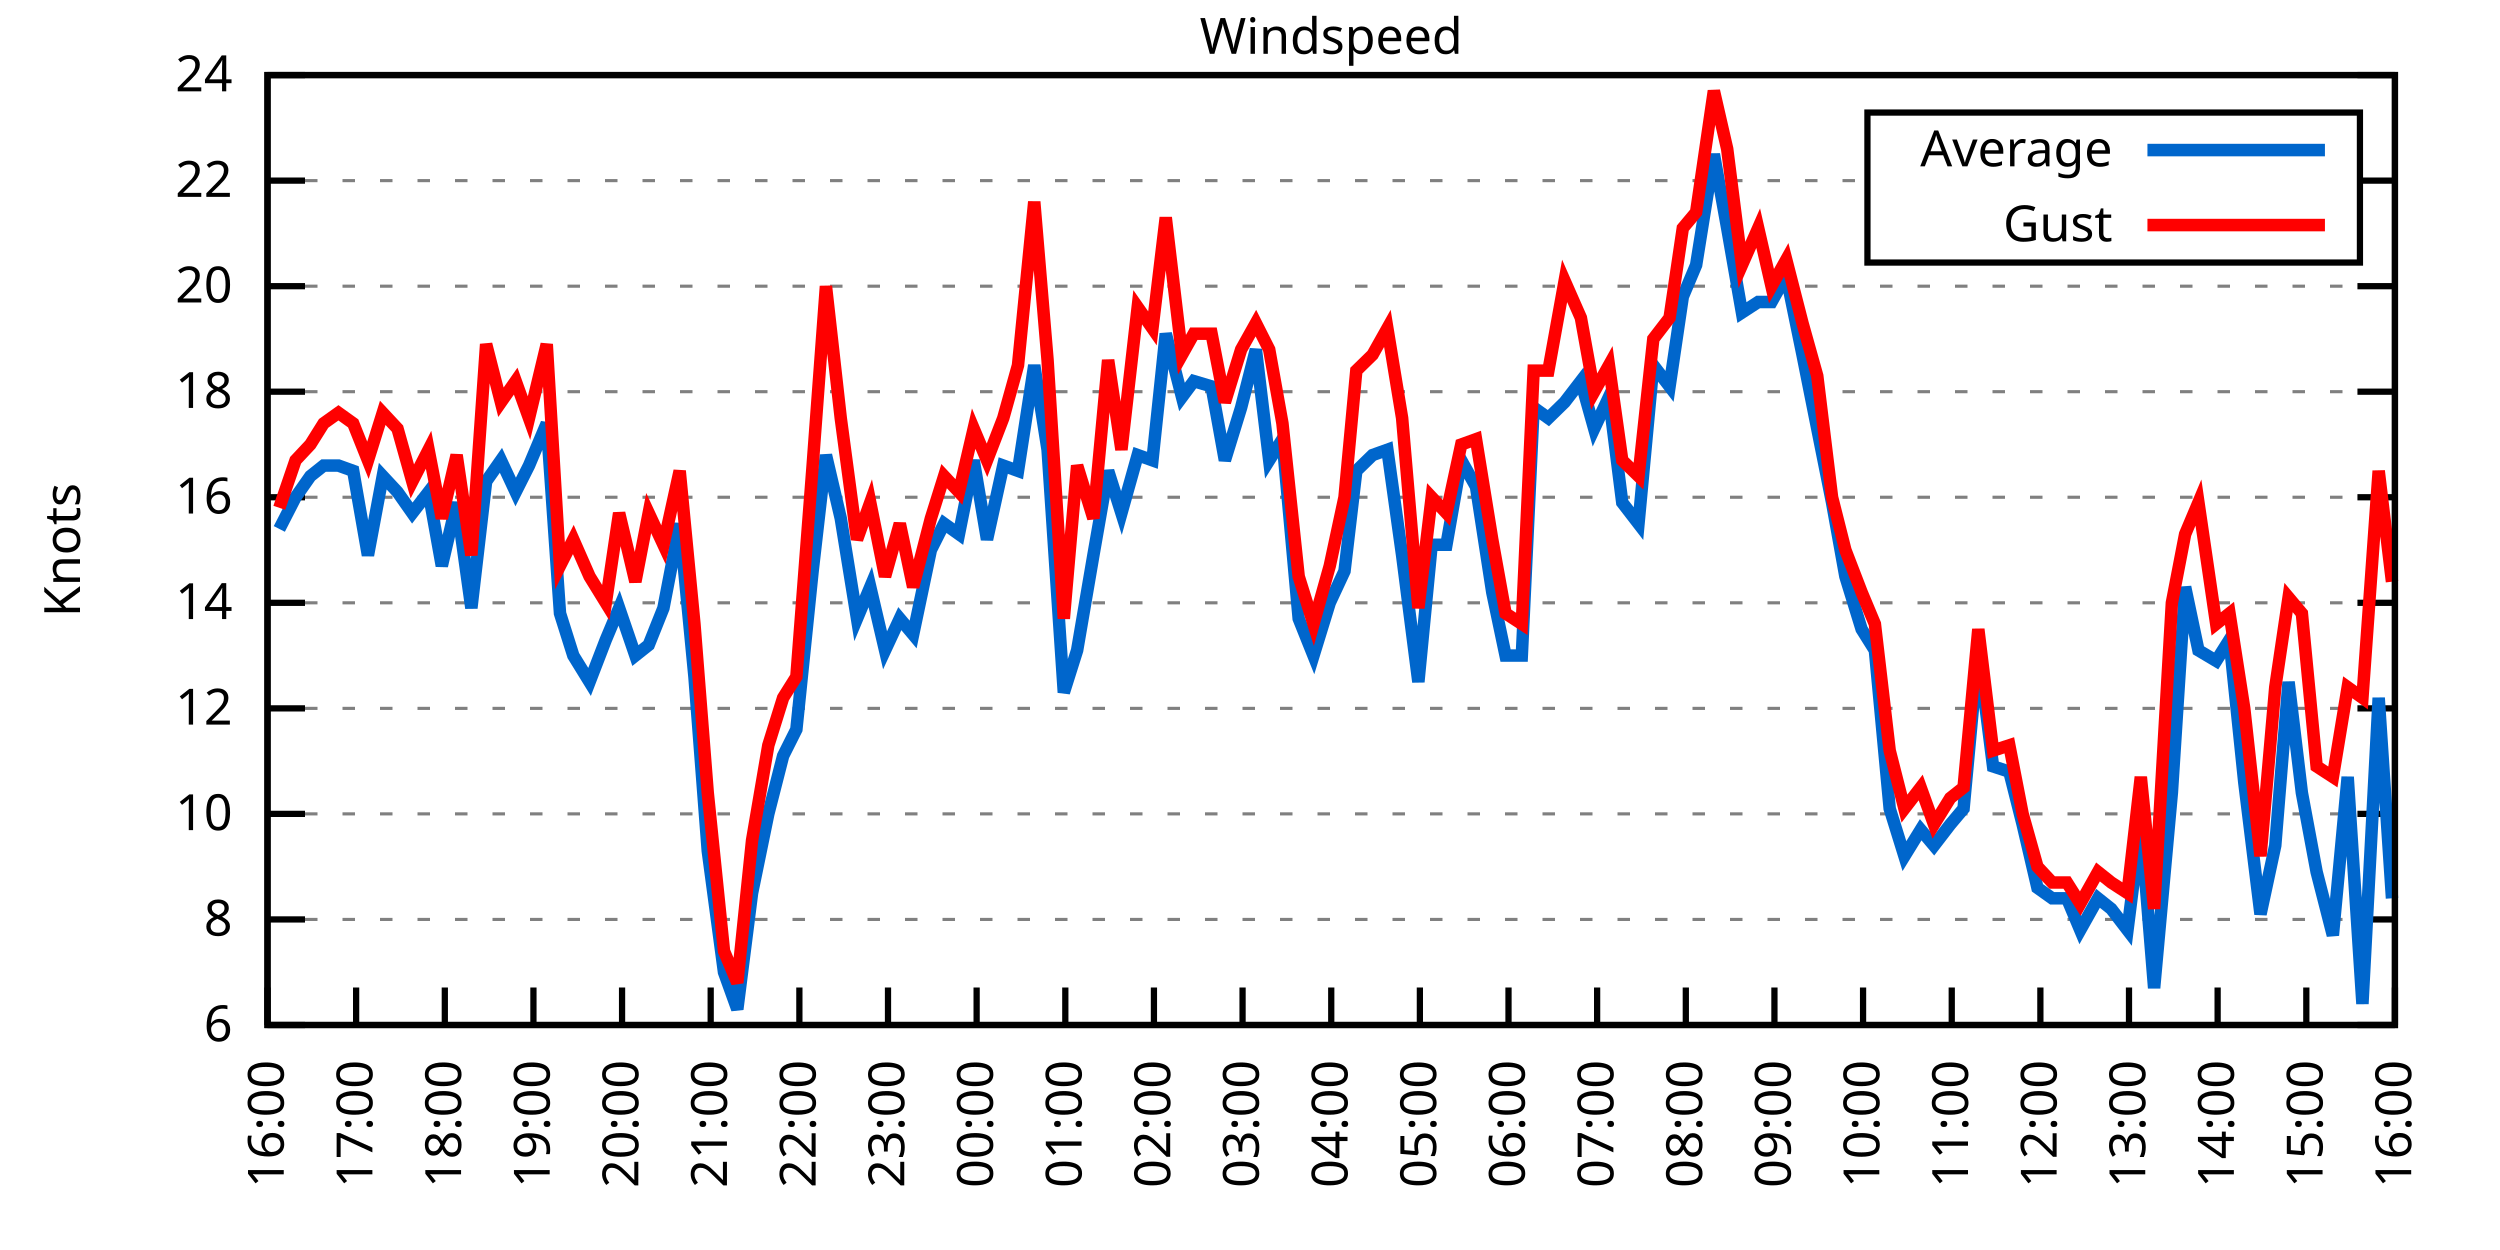
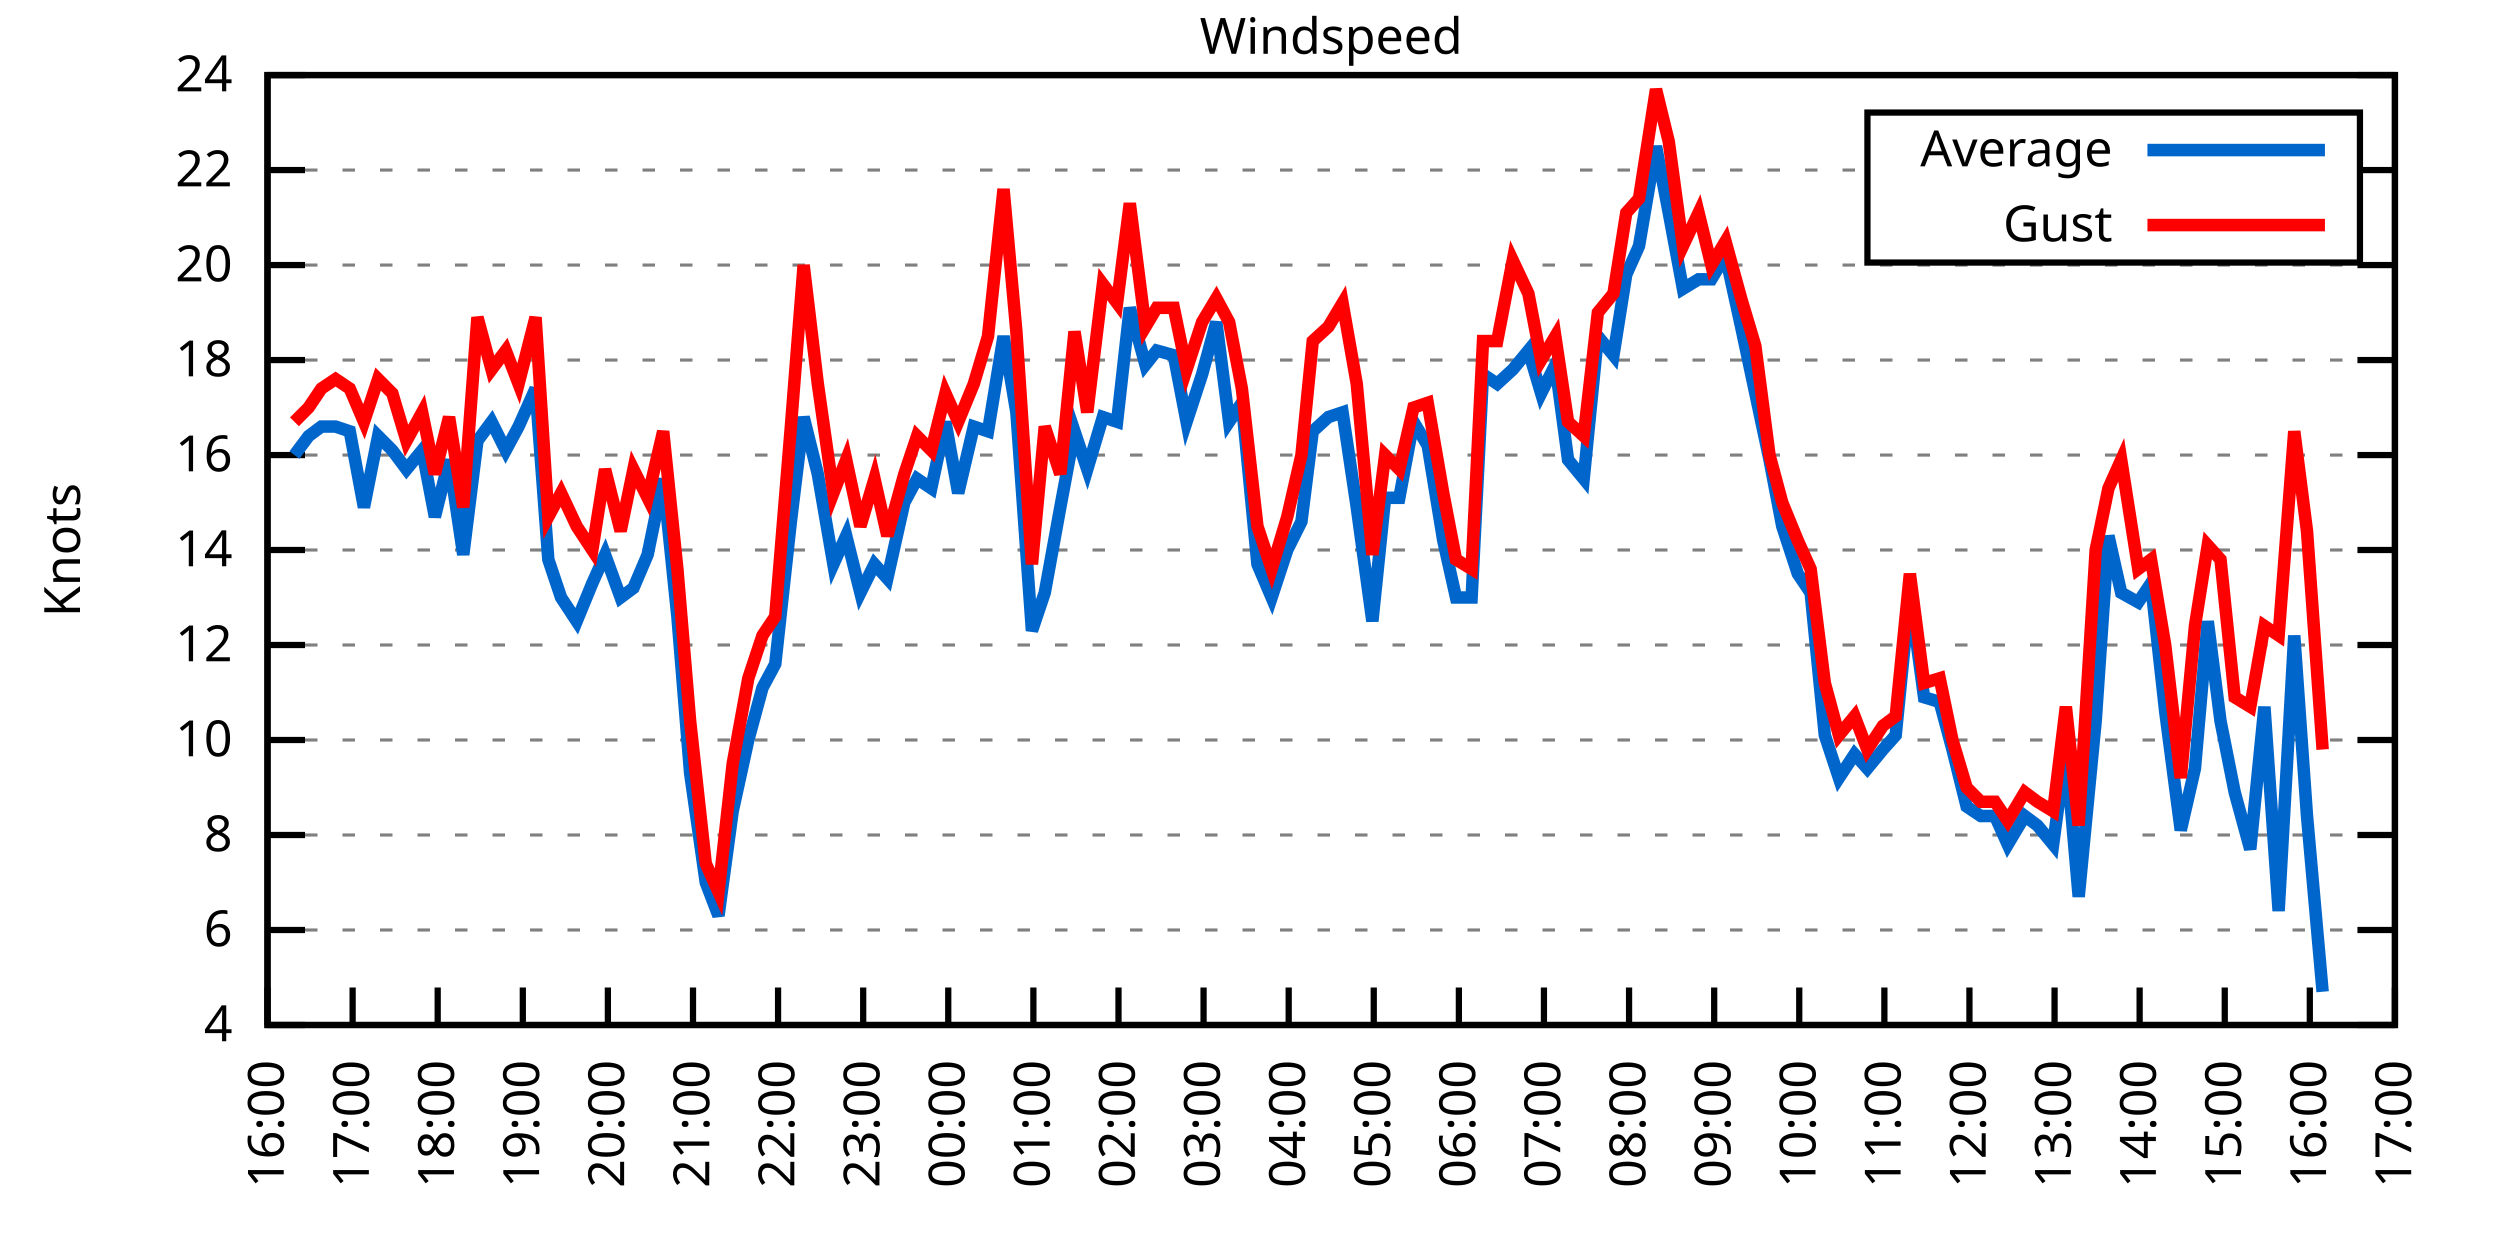
<svg xmlns="http://www.w3.org/2000/svg" xmlns:xlink="http://www.w3.org/1999/xlink" width="400" height="200" viewBox="0 0 400 200">
  <g id="gnuplot_canvas">
    <rect x="0" y="0" width="400" height="200" fill="none" />
    <defs>
      <circle id="gpDot" r="0.5" stroke-width="0.5" stroke="currentColor" />
      <path id="gpPt0" stroke-width="0.333" stroke="currentColor" d="M-1,0 h2 M0,-1 v2" />
      <path id="gpPt1" stroke-width="0.333" stroke="currentColor" d="M-1,-1 L1,1 M1,-1 L-1,1" />
      <path id="gpPt2" stroke-width="0.333" stroke="currentColor" d="M-1,0 L1,0 M0,-1 L0,1 M-1,-1 L1,1 M-1,1 L1,-1" />
      <rect id="gpPt3" stroke-width="0.333" stroke="currentColor" x="-1" y="-1" width="2" height="2" />
      <rect id="gpPt4" stroke-width="0.333" stroke="currentColor" fill="currentColor" x="-1" y="-1" width="2" height="2" />
      <circle id="gpPt5" stroke-width="0.333" stroke="currentColor" cx="0" cy="0" r="1" />
      <use xlink:href="#gpPt5" id="gpPt6" fill="currentColor" stroke="none" />
      <path id="gpPt7" stroke-width="0.333" stroke="currentColor" d="M0,-1.33 L-1.33,0.67 L1.33,0.67 z" />
      <use xlink:href="#gpPt7" id="gpPt8" fill="currentColor" stroke="none" />
      <use xlink:href="#gpPt7" id="gpPt9" stroke="currentColor" transform="rotate(180)" />
      <use xlink:href="#gpPt9" id="gpPt10" fill="currentColor" stroke="none" />
      <use xlink:href="#gpPt3" id="gpPt11" stroke="currentColor" transform="rotate(45)" />
      <use xlink:href="#gpPt11" id="gpPt12" fill="currentColor" stroke="none" />
      <path id="gpPt13" stroke-width="0.333" stroke="currentColor" d="M0,1.330 L1.265,0.411 L0.782,-1.067 L-0.782,-1.076 L-1.265,0.411 z" />
      <use xlink:href="#gpPt13" id="gpPt14" fill="currentColor" stroke="none" />
      <filter id="textbox" filterUnits="objectBoundingBox" x="0" y="0" height="1" width="1">
        <feFlood flood-color="white" flood-opacity="1" result="bgnd" />
        <feComposite in="SourceGraphic" in2="bgnd" operator="atop" />
      </filter>
      <filter id="greybox" filterUnits="objectBoundingBox" x="0" y="0" height="1" width="1">
        <feFlood flood-color="lightgrey" flood-opacity="1" result="grey" />
        <feComposite in="SourceGraphic" in2="grey" operator="atop" />
      </filter>
    </defs>
    <g fill="none" color="white" stroke="currentColor" stroke-width="1.00" stroke-linecap="butt" stroke-linejoin="miter">
</g>
    <g fill="none" color="black" stroke="currentColor" stroke-width="1.00" stroke-linecap="butt" stroke-linejoin="miter">
      <g stroke="none" shape-rendering="crispEdges">
        <polygon fill="rgb(255, 255, 255)" points="42.80,164.00 383.18,164.00 383.18,12.02 42.80,12.02 " />
      </g>
    </g>
    <g fill="none" color="black" stroke="currentColor" stroke-width="1.00" stroke-linecap="butt" stroke-linejoin="miter">
</g>
    <g fill="none" color="black" stroke="black" stroke-width="0.50" stroke-linecap="butt" stroke-linejoin="miter">
</g>
    <g fill="none" color="gray" stroke="currentColor" stroke-width="0.50" stroke-linecap="butt" stroke-linejoin="miter">
      <path stroke="gray" stroke-dasharray="2,4" class="gridline" d="M42.80,164.00 L383.19,164.00  " />
    </g>
    <g fill="none" color="gray" stroke="gray" stroke-width="1.00" stroke-linecap="butt" stroke-linejoin="miter">
</g>
    <g fill="none" color="black" stroke="currentColor" stroke-width="1.00" stroke-linecap="butt" stroke-linejoin="miter">
      <path stroke="black" d="M42.80,164.00 L48.80,164.00 M383.19,164.00 L377.19,164.00  " />
      <g transform="translate(37.20,166.60)" stroke="none" fill="black" font-family="Sans" font-size="8.00" text-anchor="end">
        <text>
+           <tspan font-family="Sans"> 4</tspan>
+         </text>
+       </g>
+     </g>
+     <g fill="none" color="black" stroke="currentColor" stroke-width="1.00" stroke-linecap="butt" stroke-linejoin="miter">
+ </g>
+     <g fill="none" color="black" stroke="black" stroke-width="0.50" stroke-linecap="butt" stroke-linejoin="miter">
+ </g>
+     <g fill="none" color="gray" stroke="currentColor" stroke-width="0.50" stroke-linecap="butt" stroke-linejoin="miter">
+       <path stroke="gray" stroke-dasharray="2,4" class="gridline" d="M42.80,148.80 L383.19,148.80  " />
+     </g>
+     <g fill="none" color="gray" stroke="gray" stroke-width="1.00" stroke-linecap="butt" stroke-linejoin="miter">
+ </g>
+     <g fill="none" color="black" stroke="currentColor" stroke-width="1.00" stroke-linecap="butt" stroke-linejoin="miter">
+       <path stroke="black" d="M42.80,148.80 L48.80,148.80 M383.19,148.80 L377.19,148.80  " />
+       <g transform="translate(37.20,151.40)" stroke="none" fill="black" font-family="Sans" font-size="8.00" text-anchor="end">
+         <text>
          <tspan font-family="Sans"> 6</tspan>
        </text>
      </g>
    </g>
    <g fill="none" color="black" stroke="currentColor" stroke-width="1.00" stroke-linecap="butt" stroke-linejoin="miter">
</g>
    <g fill="none" color="black" stroke="black" stroke-width="0.50" stroke-linecap="butt" stroke-linejoin="miter">
</g>
    <g fill="none" color="gray" stroke="currentColor" stroke-width="0.50" stroke-linecap="butt" stroke-linejoin="miter">
-       <path stroke="gray" stroke-dasharray="2,4" class="gridline" d="M42.80,147.11 L383.19,147.11  " />
-     </g>
-     <g fill="none" color="gray" stroke="gray" stroke-width="1.00" stroke-linecap="butt" stroke-linejoin="miter">
- </g>
-     <g fill="none" color="black" stroke="currentColor" stroke-width="1.00" stroke-linecap="butt" stroke-linejoin="miter">
-       <path stroke="black" d="M42.80,147.11 L48.80,147.11 M383.19,147.11 L377.19,147.11  " />
-       <g transform="translate(37.20,149.71)" stroke="none" fill="black" font-family="Sans" font-size="8.00" text-anchor="end">
+       <path stroke="gray" stroke-dasharray="2,4" class="gridline" d="M42.80,133.60 L383.19,133.60  " />
+     </g>
+     <g fill="none" color="gray" stroke="gray" stroke-width="1.00" stroke-linecap="butt" stroke-linejoin="miter">
+ </g>
+     <g fill="none" color="black" stroke="currentColor" stroke-width="1.00" stroke-linecap="butt" stroke-linejoin="miter">
+       <path stroke="black" d="M42.80,133.60 L48.80,133.60 M383.19,133.60 L377.19,133.60  " />
+       <g transform="translate(37.20,136.20)" stroke="none" fill="black" font-family="Sans" font-size="8.00" text-anchor="end">
        <text>
          <tspan font-family="Sans"> 8</tspan>
        </text>
      </g>
    </g>
    <g fill="none" color="black" stroke="currentColor" stroke-width="1.00" stroke-linecap="butt" stroke-linejoin="miter">
</g>
    <g fill="none" color="black" stroke="black" stroke-width="0.50" stroke-linecap="butt" stroke-linejoin="miter">
</g>
    <g fill="none" color="gray" stroke="currentColor" stroke-width="0.50" stroke-linecap="butt" stroke-linejoin="miter">
-       <path stroke="gray" stroke-dasharray="2,4" class="gridline" d="M42.80,130.22 L383.19,130.22  " />
-     </g>
-     <g fill="none" color="gray" stroke="gray" stroke-width="1.00" stroke-linecap="butt" stroke-linejoin="miter">
- </g>
-     <g fill="none" color="black" stroke="currentColor" stroke-width="1.00" stroke-linecap="butt" stroke-linejoin="miter">
-       <path stroke="black" d="M42.80,130.22 L48.80,130.22 M383.19,130.22 L377.19,130.22  " />
-       <g transform="translate(37.20,132.82)" stroke="none" fill="black" font-family="Sans" font-size="8.00" text-anchor="end">
+       <path stroke="gray" stroke-dasharray="2,4" class="gridline" d="M42.80,118.40 L383.19,118.40  " />
+     </g>
+     <g fill="none" color="gray" stroke="gray" stroke-width="1.00" stroke-linecap="butt" stroke-linejoin="miter">
+ </g>
+     <g fill="none" color="black" stroke="currentColor" stroke-width="1.00" stroke-linecap="butt" stroke-linejoin="miter">
+       <path stroke="black" d="M42.80,118.40 L48.80,118.40 M383.19,118.40 L377.19,118.40  " />
+       <g transform="translate(37.20,121.00)" stroke="none" fill="black" font-family="Sans" font-size="8.00" text-anchor="end">
        <text>
          <tspan font-family="Sans"> 10</tspan>
        </text>
      </g>
    </g>
    <g fill="none" color="black" stroke="currentColor" stroke-width="1.00" stroke-linecap="butt" stroke-linejoin="miter">
</g>
    <g fill="none" color="black" stroke="black" stroke-width="0.50" stroke-linecap="butt" stroke-linejoin="miter">
</g>
    <g fill="none" color="gray" stroke="currentColor" stroke-width="0.50" stroke-linecap="butt" stroke-linejoin="miter">
-       <path stroke="gray" stroke-dasharray="2,4" class="gridline" d="M42.80,113.34 L383.19,113.34  " />
-     </g>
-     <g fill="none" color="gray" stroke="gray" stroke-width="1.00" stroke-linecap="butt" stroke-linejoin="miter">
- </g>
-     <g fill="none" color="black" stroke="currentColor" stroke-width="1.00" stroke-linecap="butt" stroke-linejoin="miter">
-       <path stroke="black" d="M42.80,113.34 L48.80,113.34 M383.19,113.34 L377.19,113.34  " />
-       <g transform="translate(37.20,115.94)" stroke="none" fill="black" font-family="Sans" font-size="8.00" text-anchor="end">
+       <path stroke="gray" stroke-dasharray="2,4" class="gridline" d="M42.80,103.20 L383.19,103.20  " />
+     </g>
+     <g fill="none" color="gray" stroke="gray" stroke-width="1.00" stroke-linecap="butt" stroke-linejoin="miter">
+ </g>
+     <g fill="none" color="black" stroke="currentColor" stroke-width="1.00" stroke-linecap="butt" stroke-linejoin="miter">
+       <path stroke="black" d="M42.80,103.20 L48.80,103.20 M383.19,103.20 L377.19,103.20  " />
+       <g transform="translate(37.20,105.80)" stroke="none" fill="black" font-family="Sans" font-size="8.00" text-anchor="end">
        <text>
          <tspan font-family="Sans"> 12</tspan>
        </text>
      </g>
    </g>
    <g fill="none" color="black" stroke="currentColor" stroke-width="1.00" stroke-linecap="butt" stroke-linejoin="miter">
</g>
    <g fill="none" color="black" stroke="black" stroke-width="0.50" stroke-linecap="butt" stroke-linejoin="miter">
</g>
    <g fill="none" color="gray" stroke="currentColor" stroke-width="0.50" stroke-linecap="butt" stroke-linejoin="miter">
-       <path stroke="gray" stroke-dasharray="2,4" class="gridline" d="M42.80,96.45 L383.19,96.45  " />
-     </g>
-     <g fill="none" color="gray" stroke="gray" stroke-width="1.00" stroke-linecap="butt" stroke-linejoin="miter">
- </g>
-     <g fill="none" color="black" stroke="currentColor" stroke-width="1.00" stroke-linecap="butt" stroke-linejoin="miter">
-       <path stroke="black" d="M42.80,96.45 L48.80,96.45 M383.19,96.45 L377.19,96.45  " />
-       <g transform="translate(37.20,99.05)" stroke="none" fill="black" font-family="Sans" font-size="8.00" text-anchor="end">
+       <path stroke="gray" stroke-dasharray="2,4" class="gridline" d="M42.80,88.00 L383.19,88.00  " />
+     </g>
+     <g fill="none" color="gray" stroke="gray" stroke-width="1.00" stroke-linecap="butt" stroke-linejoin="miter">
+ </g>
+     <g fill="none" color="black" stroke="currentColor" stroke-width="1.00" stroke-linecap="butt" stroke-linejoin="miter">
+       <path stroke="black" d="M42.80,88.00 L48.80,88.00 M383.19,88.00 L377.19,88.00  " />
+       <g transform="translate(37.20,90.60)" stroke="none" fill="black" font-family="Sans" font-size="8.00" text-anchor="end">
        <text>
          <tspan font-family="Sans"> 14</tspan>
        </text>
      </g>
    </g>
    <g fill="none" color="black" stroke="currentColor" stroke-width="1.00" stroke-linecap="butt" stroke-linejoin="miter">
</g>
    <g fill="none" color="black" stroke="black" stroke-width="0.50" stroke-linecap="butt" stroke-linejoin="miter">
</g>
    <g fill="none" color="gray" stroke="currentColor" stroke-width="0.50" stroke-linecap="butt" stroke-linejoin="miter">
-       <path stroke="gray" stroke-dasharray="2,4" class="gridline" d="M42.80,79.56 L383.19,79.56  " />
-     </g>
-     <g fill="none" color="gray" stroke="gray" stroke-width="1.00" stroke-linecap="butt" stroke-linejoin="miter">
- </g>
-     <g fill="none" color="black" stroke="currentColor" stroke-width="1.00" stroke-linecap="butt" stroke-linejoin="miter">
-       <path stroke="black" d="M42.80,79.56 L48.80,79.56 M383.19,79.56 L377.19,79.56  " />
-       <g transform="translate(37.20,82.16)" stroke="none" fill="black" font-family="Sans" font-size="8.00" text-anchor="end">
+       <path stroke="gray" stroke-dasharray="2,4" class="gridline" d="M42.80,72.81 L383.19,72.81  " />
+     </g>
+     <g fill="none" color="gray" stroke="gray" stroke-width="1.00" stroke-linecap="butt" stroke-linejoin="miter">
+ </g>
+     <g fill="none" color="black" stroke="currentColor" stroke-width="1.00" stroke-linecap="butt" stroke-linejoin="miter">
+       <path stroke="black" d="M42.80,72.81 L48.80,72.81 M383.19,72.81 L377.19,72.81  " />
+       <g transform="translate(37.20,75.41)" stroke="none" fill="black" font-family="Sans" font-size="8.00" text-anchor="end">
        <text>
          <tspan font-family="Sans"> 16</tspan>
        </text>
      </g>
    </g>
    <g fill="none" color="black" stroke="currentColor" stroke-width="1.00" stroke-linecap="butt" stroke-linejoin="miter">
</g>
    <g fill="none" color="black" stroke="black" stroke-width="0.50" stroke-linecap="butt" stroke-linejoin="miter">
</g>
    <g fill="none" color="gray" stroke="currentColor" stroke-width="0.50" stroke-linecap="butt" stroke-linejoin="miter">
-       <path stroke="gray" stroke-dasharray="2,4" class="gridline" d="M42.80,62.67 L383.19,62.67  " />
-     </g>
-     <g fill="none" color="gray" stroke="gray" stroke-width="1.00" stroke-linecap="butt" stroke-linejoin="miter">
- </g>
-     <g fill="none" color="black" stroke="currentColor" stroke-width="1.00" stroke-linecap="butt" stroke-linejoin="miter">
-       <path stroke="black" d="M42.80,62.67 L48.80,62.67 M383.19,62.67 L377.19,62.67  " />
-       <g transform="translate(37.20,65.27)" stroke="none" fill="black" font-family="Sans" font-size="8.00" text-anchor="end">
+       <path stroke="gray" stroke-dasharray="2,4" class="gridline" d="M42.80,57.61 L383.19,57.61  " />
+     </g>
+     <g fill="none" color="gray" stroke="gray" stroke-width="1.00" stroke-linecap="butt" stroke-linejoin="miter">
+ </g>
+     <g fill="none" color="black" stroke="currentColor" stroke-width="1.00" stroke-linecap="butt" stroke-linejoin="miter">
+       <path stroke="black" d="M42.80,57.61 L48.80,57.61 M383.19,57.61 L377.19,57.61  " />
+       <g transform="translate(37.20,60.21)" stroke="none" fill="black" font-family="Sans" font-size="8.00" text-anchor="end">
        <text>
          <tspan font-family="Sans"> 18</tspan>
        </text>
      </g>
    </g>
    <g fill="none" color="black" stroke="currentColor" stroke-width="1.00" stroke-linecap="butt" stroke-linejoin="miter">
</g>
    <g fill="none" color="black" stroke="black" stroke-width="0.50" stroke-linecap="butt" stroke-linejoin="miter">
</g>
    <g fill="none" color="gray" stroke="currentColor" stroke-width="0.50" stroke-linecap="butt" stroke-linejoin="miter">
-       <path stroke="gray" stroke-dasharray="2,4" class="gridline" d="M42.80,45.79 L383.19,45.79  " />
-     </g>
-     <g fill="none" color="gray" stroke="gray" stroke-width="1.00" stroke-linecap="butt" stroke-linejoin="miter">
- </g>
-     <g fill="none" color="black" stroke="currentColor" stroke-width="1.00" stroke-linecap="butt" stroke-linejoin="miter">
-       <path stroke="black" d="M42.80,45.79 L48.80,45.79 M383.19,45.79 L377.19,45.79  " />
-       <g transform="translate(37.20,48.39)" stroke="none" fill="black" font-family="Sans" font-size="8.00" text-anchor="end">
+       <path stroke="gray" stroke-dasharray="2,4" class="gridline" d="M42.80,42.41 L383.19,42.41  " />
+     </g>
+     <g fill="none" color="gray" stroke="gray" stroke-width="1.00" stroke-linecap="butt" stroke-linejoin="miter">
+ </g>
+     <g fill="none" color="black" stroke="currentColor" stroke-width="1.00" stroke-linecap="butt" stroke-linejoin="miter">
+       <path stroke="black" d="M42.80,42.41 L48.80,42.41 M383.19,42.41 L377.19,42.41  " />
+       <g transform="translate(37.20,45.01)" stroke="none" fill="black" font-family="Sans" font-size="8.00" text-anchor="end">
        <text>
          <tspan font-family="Sans"> 20</tspan>
        </text>
      </g>
    </g>
    <g fill="none" color="black" stroke="currentColor" stroke-width="1.00" stroke-linecap="butt" stroke-linejoin="miter">
</g>
    <g fill="none" color="black" stroke="black" stroke-width="0.50" stroke-linecap="butt" stroke-linejoin="miter">
</g>
    <g fill="none" color="gray" stroke="currentColor" stroke-width="0.50" stroke-linecap="butt" stroke-linejoin="miter">
-       <path stroke="gray" stroke-dasharray="2,4" class="gridline" d="M42.80,28.90 L298.79,28.90 M377.59,28.90 L383.19,28.90  " />
-     </g>
-     <g fill="none" color="gray" stroke="gray" stroke-width="1.00" stroke-linecap="butt" stroke-linejoin="miter">
- </g>
-     <g fill="none" color="black" stroke="currentColor" stroke-width="1.00" stroke-linecap="butt" stroke-linejoin="miter">
-       <path stroke="black" d="M42.80,28.90 L48.80,28.90 M383.19,28.90 L377.19,28.90  " />
-       <g transform="translate(37.20,31.50)" stroke="none" fill="black" font-family="Sans" font-size="8.00" text-anchor="end">
+       <path stroke="gray" stroke-dasharray="2,4" class="gridline" d="M42.80,27.21 L298.79,27.21 M377.59,27.21 L383.19,27.21  " />
+     </g>
+     <g fill="none" color="gray" stroke="gray" stroke-width="1.00" stroke-linecap="butt" stroke-linejoin="miter">
+ </g>
+     <g fill="none" color="black" stroke="currentColor" stroke-width="1.00" stroke-linecap="butt" stroke-linejoin="miter">
+       <path stroke="black" d="M42.80,27.21 L48.80,27.21 M383.19,27.21 L377.19,27.21  " />
+       <g transform="translate(37.20,29.81)" stroke="none" fill="black" font-family="Sans" font-size="8.00" text-anchor="end">
        <text>
          <tspan font-family="Sans"> 22</tspan>
        </text>
      </g>
    </g>
    <g fill="none" color="black" stroke="currentColor" stroke-width="1.00" stroke-linecap="butt" stroke-linejoin="miter">
</g>
    <g fill="none" color="black" stroke="black" stroke-width="0.50" stroke-linecap="butt" stroke-linejoin="miter">
</g>
    <g fill="none" color="gray" stroke="currentColor" stroke-width="0.50" stroke-linecap="butt" stroke-linejoin="miter">
      <path stroke="gray" stroke-dasharray="2,4" class="gridline" d="M42.80,12.01 L383.19,12.01  " />
    </g>
    <g fill="none" color="gray" stroke="gray" stroke-width="1.00" stroke-linecap="butt" stroke-linejoin="miter">
</g>
    <g fill="none" color="black" stroke="currentColor" stroke-width="1.00" stroke-linecap="butt" stroke-linejoin="miter">
      <path stroke="black" d="M42.80,12.01 L48.80,12.01 M383.19,12.01 L377.19,12.01  " />
      <g transform="translate(37.20,14.61)" stroke="none" fill="black" font-family="Sans" font-size="8.00" text-anchor="end">
        <text>
          <tspan font-family="Sans"> 24</tspan>
        </text>
      </g>
    </g>
    <g fill="none" color="black" stroke="currentColor" stroke-width="1.00" stroke-linecap="butt" stroke-linejoin="miter">
      <path stroke="black" d="M42.80,164.00 L42.80,158.00  " />
      <g transform="translate(45.40,169.60) rotate(270.00)" stroke="none" fill="black" font-family="Sans" font-size="8.00" text-anchor="end">
        <text>
          <tspan font-family="Sans">16:00</tspan>
        </text>
      </g>
    </g>
    <g fill="none" color="black" stroke="currentColor" stroke-width="1.00" stroke-linecap="butt" stroke-linejoin="miter">
-       <path stroke="black" d="M56.98,164.00 L56.98,158.00  " />
-       <g transform="translate(59.58,169.60) rotate(270.00)" stroke="none" fill="black" font-family="Sans" font-size="8.00" text-anchor="end">
+       <path stroke="black" d="M56.42,164.00 L56.42,158.00  " />
+       <g transform="translate(59.02,169.60) rotate(270.00)" stroke="none" fill="black" font-family="Sans" font-size="8.00" text-anchor="end">
        <text>
          <tspan font-family="Sans">17:00</tspan>
        </text>
      </g>
    </g>
    <g fill="none" color="black" stroke="currentColor" stroke-width="1.00" stroke-linecap="butt" stroke-linejoin="miter">
-       <path stroke="black" d="M71.17,164.00 L71.17,158.00  " />
-       <g transform="translate(73.77,169.60) rotate(270.00)" stroke="none" fill="black" font-family="Sans" font-size="8.00" text-anchor="end">
+       <path stroke="black" d="M70.03,164.00 L70.03,158.00  " />
+       <g transform="translate(72.63,169.60) rotate(270.00)" stroke="none" fill="black" font-family="Sans" font-size="8.00" text-anchor="end">
        <text>
          <tspan font-family="Sans">18:00</tspan>
        </text>
      </g>
    </g>
    <g fill="none" color="black" stroke="currentColor" stroke-width="1.00" stroke-linecap="butt" stroke-linejoin="miter">
-       <path stroke="black" d="M85.35,164.00 L85.35,158.00  " />
-       <g transform="translate(87.95,169.60) rotate(270.00)" stroke="none" fill="black" font-family="Sans" font-size="8.00" text-anchor="end">
+       <path stroke="black" d="M83.65,164.00 L83.65,158.00  " />
+       <g transform="translate(86.25,169.60) rotate(270.00)" stroke="none" fill="black" font-family="Sans" font-size="8.00" text-anchor="end">
        <text>
          <tspan font-family="Sans">19:00</tspan>
        </text>
      </g>
    </g>
    <g fill="none" color="black" stroke="currentColor" stroke-width="1.00" stroke-linecap="butt" stroke-linejoin="miter">
-       <path stroke="black" d="M99.53,164.00 L99.53,158.00  " />
-       <g transform="translate(102.13,169.60) rotate(270.00)" stroke="none" fill="black" font-family="Sans" font-size="8.00" text-anchor="end">
+       <path stroke="black" d="M97.26,164.00 L97.26,158.00  " />
+       <g transform="translate(99.86,169.60) rotate(270.00)" stroke="none" fill="black" font-family="Sans" font-size="8.00" text-anchor="end">
        <text>
          <tspan font-family="Sans">20:00</tspan>
        </text>
      </g>
    </g>
    <g fill="none" color="black" stroke="currentColor" stroke-width="1.00" stroke-linecap="butt" stroke-linejoin="miter">
-       <path stroke="black" d="M113.71,164.00 L113.71,158.00  " />
-       <g transform="translate(116.31,169.60) rotate(270.00)" stroke="none" fill="black" font-family="Sans" font-size="8.00" text-anchor="end">
+       <path stroke="black" d="M110.88,164.00 L110.88,158.00  " />
+       <g transform="translate(113.48,169.60) rotate(270.00)" stroke="none" fill="black" font-family="Sans" font-size="8.00" text-anchor="end">
        <text>
          <tspan font-family="Sans">21:00</tspan>
        </text>
      </g>
    </g>
    <g fill="none" color="black" stroke="currentColor" stroke-width="1.00" stroke-linecap="butt" stroke-linejoin="miter">
-       <path stroke="black" d="M127.90,164.00 L127.90,158.00  " />
-       <g transform="translate(130.50,169.60) rotate(270.00)" stroke="none" fill="black" font-family="Sans" font-size="8.00" text-anchor="end">
+       <path stroke="black" d="M124.49,164.00 L124.49,158.00  " />
+       <g transform="translate(127.09,169.60) rotate(270.00)" stroke="none" fill="black" font-family="Sans" font-size="8.00" text-anchor="end">
        <text>
          <tspan font-family="Sans">22:00</tspan>
        </text>
      </g>
    </g>
    <g fill="none" color="black" stroke="currentColor" stroke-width="1.00" stroke-linecap="butt" stroke-linejoin="miter">
-       <path stroke="black" d="M142.08,164.00 L142.08,158.00  " />
-       <g transform="translate(144.68,169.60) rotate(270.00)" stroke="none" fill="black" font-family="Sans" font-size="8.00" text-anchor="end">
+       <path stroke="black" d="M138.11,164.00 L138.11,158.00  " />
+       <g transform="translate(140.71,169.60) rotate(270.00)" stroke="none" fill="black" font-family="Sans" font-size="8.00" text-anchor="end">
        <text>
          <tspan font-family="Sans">23:00</tspan>
        </text>
      </g>
    </g>
    <g fill="none" color="black" stroke="currentColor" stroke-width="1.00" stroke-linecap="butt" stroke-linejoin="miter">
-       <path stroke="black" d="M156.26,164.00 L156.26,158.00  " />
-       <g transform="translate(158.86,169.60) rotate(270.00)" stroke="none" fill="black" font-family="Sans" font-size="8.00" text-anchor="end">
+       <path stroke="black" d="M151.72,164.00 L151.72,158.00  " />
+       <g transform="translate(154.32,169.60) rotate(270.00)" stroke="none" fill="black" font-family="Sans" font-size="8.00" text-anchor="end">
        <text>
          <tspan font-family="Sans">00:00</tspan>
        </text>
      </g>
    </g>
    <g fill="none" color="black" stroke="currentColor" stroke-width="1.00" stroke-linecap="butt" stroke-linejoin="miter">
-       <path stroke="black" d="M170.45,164.00 L170.45,158.00  " />
-       <g transform="translate(173.05,169.60) rotate(270.00)" stroke="none" fill="black" font-family="Sans" font-size="8.00" text-anchor="end">
+       <path stroke="black" d="M165.34,164.00 L165.34,158.00  " />
+       <g transform="translate(167.94,169.60) rotate(270.00)" stroke="none" fill="black" font-family="Sans" font-size="8.00" text-anchor="end">
        <text>
          <tspan font-family="Sans">01:00</tspan>
        </text>
      </g>
    </g>
    <g fill="none" color="black" stroke="currentColor" stroke-width="1.00" stroke-linecap="butt" stroke-linejoin="miter">
-       <path stroke="black" d="M184.63,164.00 L184.63,158.00  " />
-       <g transform="translate(187.23,169.60) rotate(270.00)" stroke="none" fill="black" font-family="Sans" font-size="8.00" text-anchor="end">
+       <path stroke="black" d="M178.96,164.00 L178.96,158.00  " />
+       <g transform="translate(181.56,169.60) rotate(270.00)" stroke="none" fill="black" font-family="Sans" font-size="8.00" text-anchor="end">
        <text>
          <tspan font-family="Sans">02:00</tspan>
        </text>
      </g>
    </g>
    <g fill="none" color="black" stroke="currentColor" stroke-width="1.00" stroke-linecap="butt" stroke-linejoin="miter">
-       <path stroke="black" d="M198.81,164.00 L198.81,158.00  " />
-       <g transform="translate(201.41,169.60) rotate(270.00)" stroke="none" fill="black" font-family="Sans" font-size="8.00" text-anchor="end">
+       <path stroke="black" d="M192.57,164.00 L192.57,158.00  " />
+       <g transform="translate(195.17,169.60) rotate(270.00)" stroke="none" fill="black" font-family="Sans" font-size="8.00" text-anchor="end">
        <text>
          <tspan font-family="Sans">03:00</tspan>
        </text>
      </g>
    </g>
    <g fill="none" color="black" stroke="currentColor" stroke-width="1.00" stroke-linecap="butt" stroke-linejoin="miter">
-       <path stroke="black" d="M213.00,164.00 L213.00,158.00  " />
-       <g transform="translate(215.60,169.60) rotate(270.00)" stroke="none" fill="black" font-family="Sans" font-size="8.00" text-anchor="end">
+       <path stroke="black" d="M206.19,164.00 L206.19,158.00  " />
+       <g transform="translate(208.79,169.60) rotate(270.00)" stroke="none" fill="black" font-family="Sans" font-size="8.00" text-anchor="end">
        <text>
          <tspan font-family="Sans">04:00</tspan>
        </text>
      </g>
    </g>
    <g fill="none" color="black" stroke="currentColor" stroke-width="1.00" stroke-linecap="butt" stroke-linejoin="miter">
-       <path stroke="black" d="M227.18,164.00 L227.18,158.00  " />
-       <g transform="translate(229.78,169.60) rotate(270.00)" stroke="none" fill="black" font-family="Sans" font-size="8.00" text-anchor="end">
+       <path stroke="black" d="M219.80,164.00 L219.80,158.00  " />
+       <g transform="translate(222.40,169.60) rotate(270.00)" stroke="none" fill="black" font-family="Sans" font-size="8.00" text-anchor="end">
        <text>
          <tspan font-family="Sans">05:00</tspan>
        </text>
      </g>
    </g>
    <g fill="none" color="black" stroke="currentColor" stroke-width="1.00" stroke-linecap="butt" stroke-linejoin="miter">
-       <path stroke="black" d="M241.36,164.00 L241.36,158.00  " />
-       <g transform="translate(243.96,169.60) rotate(270.00)" stroke="none" fill="black" font-family="Sans" font-size="8.00" text-anchor="end">
+       <path stroke="black" d="M233.42,164.00 L233.42,158.00  " />
+       <g transform="translate(236.02,169.60) rotate(270.00)" stroke="none" fill="black" font-family="Sans" font-size="8.00" text-anchor="end">
        <text>
          <tspan font-family="Sans">06:00</tspan>
        </text>
      </g>
    </g>
    <g fill="none" color="black" stroke="currentColor" stroke-width="1.00" stroke-linecap="butt" stroke-linejoin="miter">
-       <path stroke="black" d="M255.54,164.00 L255.54,158.00  " />
-       <g transform="translate(258.14,169.60) rotate(270.00)" stroke="none" fill="black" font-family="Sans" font-size="8.00" text-anchor="end">
+       <path stroke="black" d="M247.03,164.00 L247.03,158.00  " />
+       <g transform="translate(249.63,169.60) rotate(270.00)" stroke="none" fill="black" font-family="Sans" font-size="8.00" text-anchor="end">
        <text>
          <tspan font-family="Sans">07:00</tspan>
        </text>
      </g>
    </g>
    <g fill="none" color="black" stroke="currentColor" stroke-width="1.00" stroke-linecap="butt" stroke-linejoin="miter">
-       <path stroke="black" d="M269.73,164.00 L269.73,158.00  " />
-       <g transform="translate(272.33,169.60) rotate(270.00)" stroke="none" fill="black" font-family="Sans" font-size="8.00" text-anchor="end">
+       <path stroke="black" d="M260.65,164.00 L260.65,158.00  " />
+       <g transform="translate(263.25,169.60) rotate(270.00)" stroke="none" fill="black" font-family="Sans" font-size="8.00" text-anchor="end">
        <text>
          <tspan font-family="Sans">08:00</tspan>
        </text>
      </g>
    </g>
    <g fill="none" color="black" stroke="currentColor" stroke-width="1.00" stroke-linecap="butt" stroke-linejoin="miter">
-       <path stroke="black" d="M283.91,164.00 L283.91,158.00  " />
-       <g transform="translate(286.51,169.60) rotate(270.00)" stroke="none" fill="black" font-family="Sans" font-size="8.00" text-anchor="end">
+       <path stroke="black" d="M274.27,164.00 L274.27,158.00  " />
+       <g transform="translate(276.87,169.60) rotate(270.00)" stroke="none" fill="black" font-family="Sans" font-size="8.00" text-anchor="end">
        <text>
          <tspan font-family="Sans">09:00</tspan>
        </text>
      </g>
    </g>
    <g fill="none" color="black" stroke="currentColor" stroke-width="1.00" stroke-linecap="butt" stroke-linejoin="miter">
-       <path stroke="black" d="M298.09,164.00 L298.09,158.00  " />
-       <g transform="translate(300.69,169.60) rotate(270.00)" stroke="none" fill="black" font-family="Sans" font-size="8.00" text-anchor="end">
+       <path stroke="black" d="M287.88,164.00 L287.88,158.00  " />
+       <g transform="translate(290.48,169.60) rotate(270.00)" stroke="none" fill="black" font-family="Sans" font-size="8.00" text-anchor="end">
        <text>
          <tspan font-family="Sans">10:00</tspan>
        </text>
      </g>
    </g>
    <g fill="none" color="black" stroke="currentColor" stroke-width="1.00" stroke-linecap="butt" stroke-linejoin="miter">
-       <path stroke="black" d="M312.28,164.00 L312.28,158.00  " />
-       <g transform="translate(314.88,169.60) rotate(270.00)" stroke="none" fill="black" font-family="Sans" font-size="8.00" text-anchor="end">
+       <path stroke="black" d="M301.50,164.00 L301.50,158.00  " />
+       <g transform="translate(304.10,169.60) rotate(270.00)" stroke="none" fill="black" font-family="Sans" font-size="8.00" text-anchor="end">
        <text>
          <tspan font-family="Sans">11:00</tspan>
        </text>
      </g>
    </g>
    <g fill="none" color="black" stroke="currentColor" stroke-width="1.00" stroke-linecap="butt" stroke-linejoin="miter">
-       <path stroke="black" d="M326.46,164.00 L326.46,158.00  " />
-       <g transform="translate(329.06,169.60) rotate(270.00)" stroke="none" fill="black" font-family="Sans" font-size="8.00" text-anchor="end">
+       <path stroke="black" d="M315.11,164.00 L315.11,158.00  " />
+       <g transform="translate(317.71,169.60) rotate(270.00)" stroke="none" fill="black" font-family="Sans" font-size="8.00" text-anchor="end">
        <text>
          <tspan font-family="Sans">12:00</tspan>
        </text>
      </g>
    </g>
    <g fill="none" color="black" stroke="currentColor" stroke-width="1.00" stroke-linecap="butt" stroke-linejoin="miter">
-       <path stroke="black" d="M340.64,164.00 L340.64,158.00  " />
-       <g transform="translate(343.24,169.60) rotate(270.00)" stroke="none" fill="black" font-family="Sans" font-size="8.00" text-anchor="end">
+       <path stroke="black" d="M328.73,164.00 L328.73,158.00  " />
+       <g transform="translate(331.33,169.60) rotate(270.00)" stroke="none" fill="black" font-family="Sans" font-size="8.00" text-anchor="end">
        <text>
          <tspan font-family="Sans">13:00</tspan>
        </text>
      </g>
    </g>
    <g fill="none" color="black" stroke="currentColor" stroke-width="1.00" stroke-linecap="butt" stroke-linejoin="miter">
-       <path stroke="black" d="M354.82,164.00 L354.82,158.00  " />
-       <g transform="translate(357.42,169.60) rotate(270.00)" stroke="none" fill="black" font-family="Sans" font-size="8.00" text-anchor="end">
+       <path stroke="black" d="M342.34,164.00 L342.34,158.00  " />
+       <g transform="translate(344.94,169.60) rotate(270.00)" stroke="none" fill="black" font-family="Sans" font-size="8.00" text-anchor="end">
        <text>
          <tspan font-family="Sans">14:00</tspan>
        </text>
      </g>
    </g>
    <g fill="none" color="black" stroke="currentColor" stroke-width="1.00" stroke-linecap="butt" stroke-linejoin="miter">
-       <path stroke="black" d="M369.01,164.00 L369.01,158.00  " />
-       <g transform="translate(371.61,169.60) rotate(270.00)" stroke="none" fill="black" font-family="Sans" font-size="8.00" text-anchor="end">
+       <path stroke="black" d="M355.96,164.00 L355.96,158.00  " />
+       <g transform="translate(358.56,169.60) rotate(270.00)" stroke="none" fill="black" font-family="Sans" font-size="8.00" text-anchor="end">
        <text>
          <tspan font-family="Sans">15:00</tspan>
+         </text>
+       </g>
+     </g>
+     <g fill="none" color="black" stroke="currentColor" stroke-width="1.00" stroke-linecap="butt" stroke-linejoin="miter">
+       <path stroke="black" d="M369.57,164.00 L369.57,158.00  " />
+       <g transform="translate(372.17,169.60) rotate(270.00)" stroke="none" fill="black" font-family="Sans" font-size="8.00" text-anchor="end">
+         <text>
+           <tspan font-family="Sans">16:00</tspan>
        </text>
      </g>
    </g>
    <g fill="none" color="black" stroke="currentColor" stroke-width="1.00" stroke-linecap="butt" stroke-linejoin="miter">
      <path stroke="black" d="M383.19,164.00 L383.19,158.00  " />
      <g transform="translate(385.79,169.60) rotate(270.00)" stroke="none" fill="black" font-family="Sans" font-size="8.00" text-anchor="end">
        <text>
-           <tspan font-family="Sans">16:00</tspan>
+           <tspan font-family="Sans">17:00</tspan>
        </text>
      </g>
    </g>
    <g fill="none" color="black" stroke="currentColor" stroke-width="1.00" stroke-linecap="butt" stroke-linejoin="miter">
</g>
    <g fill="none" color="black" stroke="currentColor" stroke-width="1.00" stroke-linecap="butt" stroke-linejoin="miter">
      <path stroke="black" d="M42.80,12.01 L42.80,164.00 L383.19,164.00 L383.19,12.01 L42.80,12.01 Z  " />
    </g>
    <g fill="none" color="black" stroke="currentColor" stroke-width="1.00" stroke-linecap="butt" stroke-linejoin="miter">
</g>
    <g fill="none" color="black" stroke="currentColor" stroke-width="1.00" stroke-linecap="butt" stroke-linejoin="miter">
      <path stroke="black" d="M298.79,42.01 L298.79,18.01 L377.59,18.01 L377.59,42.01 L298.79,42.01 Z  " />
    </g>
    <g id="Windspeed_plot_1">
      <g fill="none" color="white" stroke="black" stroke-width="2.00" stroke-linecap="butt" stroke-linejoin="miter">
</g>
      <g fill="none" color="black" stroke="currentColor" stroke-width="2.00" stroke-linecap="butt" stroke-linejoin="miter">
        <g transform="translate(337.99,26.61)" stroke="none" fill="black" font-family="Sans" font-size="8.00" text-anchor="end">
          <text>
            <tspan font-family="Sans">Average</tspan>
          </text>
        </g>
      </g>
      <g fill="none" color="black" stroke="currentColor" stroke-width="2.00" stroke-linecap="butt" stroke-linejoin="miter">
-         <path stroke="rgb(  0, 102, 204)" d="M343.59,24.01 L371.99,24.01 M44.69,84.63 L47.29,79.56 L49.66,76.18 L51.78,74.49 L54.15,74.49 L56.51,75.34   L58.87,88.85 L61.24,76.18 L63.60,78.72 L65.97,82.09 L68.57,78.72 L70.69,90.54 L73.06,80.41 L75.42,97.29   L77.78,77.03 L80.15,73.65 L82.51,78.72 L84.64,74.49 L87.48,67.74 L89.60,98.14 L91.73,104.89 L94.33,109.11   L96.93,102.36 L99.06,97.29 L101.66,104.89 L103.79,103.20 L106.15,97.29 L108.75,83.78 L111.11,108.27 L113.24,136.14   L115.84,155.56 L117.97,161.47 L120.33,142.89 L122.93,130.22 L125.30,120.94 L127.42,116.71 L130.02,91.38 L132.15,72.81   L134.52,82.94 L137.12,98.98 L139.24,93.92 L141.61,104.05 L143.97,98.98 L146.10,101.52 L148.94,88.00 L151.06,83.78   L153.43,85.47 L155.79,73.65 L157.92,86.32 L160.52,74.49 L162.88,75.34 L165.48,58.45 L167.61,71.96 L170.21,110.80   L172.34,104.05 L174.94,88.85 L177.30,75.34 L179.43,82.09 L182.03,72.81 L184.39,73.65 L186.52,53.39 L189.12,63.52   L191.01,60.98 L193.85,61.83 L195.98,73.65 L198.58,65.21 L200.94,55.92 L203.07,73.65 L205.19,70.27 L207.79,98.98   L210.16,104.89 L212.76,96.45 L215.12,91.38 L217.01,75.34 L219.61,72.81 L221.98,71.96 L224.34,88.85 L226.94,109.11   L229.07,87.16 L231.43,87.16 L233.80,73.65 L236.16,77.87 L238.76,94.76 L240.89,104.89 L243.49,104.89 L245.38,65.21   L247.74,66.90 L250.34,64.36 L252.94,60.98 L255.07,68.58 L257.43,63.52 L259.56,80.41 L262.16,83.78 L264.53,58.45   L267.13,61.83 L269.25,47.47 L271.38,42.41 L274.22,24.68 L276.35,36.50 L278.71,50.01 L281.31,48.32 L283.44,48.32   L285.80,44.10 L288.40,56.76 L290.76,68.58 L293.13,80.41 L295.26,92.23 L297.86,100.67 L299.98,104.05 L302.35,129.38   L304.71,136.98 L307.31,132.76 L309.44,135.29 L312.04,131.91 L314.17,129.38 L316.53,104.05 L318.89,122.62 L321.49,123.47   L323.62,131.91 L325.99,142.05 L328.35,143.73 L330.71,143.73 L332.84,148.80 L335.68,143.73 L337.80,145.42 L340.40,148.80   L342.53,131.91 L344.66,158.09 L347.50,126.85 L349.62,93.92 L351.75,104.05 L354.59,105.74 L356.72,102.36 L359.08,125.16   L361.68,146.27 L364.04,135.29 L366.17,109.11 L368.30,126.85 L370.66,139.51 L373.26,149.65 L375.63,124.31 L377.99,160.62   L380.59,111.65 L382.72,143.73  " />
+         <path stroke="rgb(  0, 102, 204)" d="M343.59,24.01 L371.99,24.01 M47.11,72.81 L49.38,69.77 L51.42,68.25 L53.69,68.25 L55.96,69.01 L58.23,81.17   L60.50,69.77 L62.77,72.05 L65.04,75.09 L67.54,72.05 L69.58,82.69 L71.85,73.57 L74.12,88.76 L76.39,70.53   L78.65,67.49 L80.92,72.05 L82.97,68.25 L85.69,62.17 L87.73,89.52 L89.77,95.60 L92.27,99.40 L94.77,93.32   L96.81,88.76 L99.30,95.60 L101.35,94.08 L103.62,88.76 L106.11,76.61 L108.38,98.64 L110.42,123.72 L112.92,141.20   L114.96,146.52 L117.23,129.80 L119.73,118.40 L122.00,110.04 L124.04,106.24 L126.54,83.45 L128.58,66.73 L130.85,75.85   L133.34,90.28 L135.39,85.73 L137.66,94.84 L139.92,90.28 L141.97,92.56 L144.69,80.41 L146.73,76.61 L149.00,78.13   L151.27,67.49 L153.31,78.89 L155.81,68.25 L158.08,69.01 L160.57,53.81 L162.62,65.97 L165.11,100.92 L167.16,94.84   L169.65,81.17 L171.92,69.01 L173.96,75.09 L176.46,66.73 L178.73,67.49 L180.77,49.25 L183.27,58.37 L185.08,56.09   L187.81,56.85 L189.85,67.49 L192.34,59.89 L194.61,51.53 L196.66,67.49 L198.70,64.45 L201.19,90.28 L203.46,95.60   L205.96,88.00 L208.23,83.45 L210.04,69.01 L212.54,66.73 L214.81,65.97 L217.08,81.17 L219.58,99.40 L221.62,79.65   L223.89,79.65 L226.16,67.49 L228.43,71.29 L230.92,86.49 L232.96,95.60 L235.46,95.60 L237.28,59.89 L239.55,61.41   L242.04,59.13 L244.54,56.09 L246.58,62.93 L248.85,58.37 L250.89,73.57 L253.39,76.61 L255.66,53.81 L258.15,56.85   L260.20,43.93 L262.24,39.37 L264.96,23.41 L267.00,34.05 L269.27,46.21 L271.77,44.69 L273.81,44.69 L276.08,40.89   L278.58,52.29 L280.85,62.93 L283.12,73.57 L285.16,84.21 L287.65,91.80 L289.70,94.84 L291.97,117.64 L294.23,124.48   L296.73,120.68 L298.77,122.96 L301.27,119.92 L303.31,117.64 L305.58,94.84 L307.85,111.56 L310.35,112.32 L312.39,119.92   L314.66,129.04 L316.93,130.56 L319.20,130.56 L321.24,135.12 L323.96,130.56 L326.00,132.08 L328.50,135.12 L330.54,119.92   L332.59,143.48 L335.31,115.36 L337.35,85.73 L339.39,94.84 L342.12,96.36 L344.16,93.32 L346.43,113.84 L348.92,132.84   L351.19,122.96 L353.24,99.40 L355.28,115.36 L357.55,126.76 L360.04,135.88 L362.31,113.08 L364.58,145.76 L367.08,101.68   L369.12,130.56 L371.62,158.68  " />
      </g>
    </g>
    <g id="Windspeed_plot_2">
      <g fill="none" color="black" stroke="currentColor" stroke-width="2.00" stroke-linecap="butt" stroke-linejoin="miter">
        <g transform="translate(337.99,38.61)" stroke="none" fill="black" font-family="Sans" font-size="8.00" text-anchor="end">
          <text>
            <tspan font-family="Sans">Gust</tspan>
          </text>
        </g>
      </g>
      <g fill="none" color="black" stroke="currentColor" stroke-width="2.00" stroke-linecap="butt" stroke-linejoin="miter">
-         <path stroke="rgb(255,   0,   0)" d="M343.59,36.01 L371.99,36.01 M44.69,81.25 L47.29,73.65 L49.66,71.12 L51.78,67.74 L54.15,66.05 L56.51,67.74   L58.87,73.65 L61.24,66.05 L63.60,68.58 L65.97,77.03 L68.57,71.96 L70.69,82.94 L73.06,72.81 L75.42,88.85   L77.78,55.07 L80.15,64.36 L82.51,60.98 L84.64,66.90 L87.48,55.07 L89.60,90.54 L91.73,86.32 L94.33,92.23   L96.93,96.45 L99.06,82.09 L101.66,93.07 L103.79,82.09 L106.15,87.16 L108.75,75.34 L111.11,99.83 L113.24,126.85   L115.84,152.18 L117.97,157.24 L120.33,134.45 L122.93,119.25 L125.30,111.65 L127.42,108.27 L130.02,74.49 L132.15,45.79   L134.52,66.90 L137.12,86.32 L139.24,80.41 L141.61,92.23 L143.97,83.78 L146.10,93.92 L148.94,82.94 L151.06,76.18   L153.43,78.72 L155.79,68.58 L157.92,73.65 L160.52,66.90 L162.88,58.45 L165.48,32.28 L167.61,57.61 L170.21,98.98   L172.34,74.49 L174.94,82.94 L177.30,57.61 L179.43,71.96 L182.03,49.16 L184.39,52.54 L186.52,34.81 L189.12,56.76   L191.01,53.39 L193.85,53.39 L195.98,64.36 L198.58,55.92 L200.94,51.70 L203.07,55.92 L205.19,67.74 L207.79,92.23   L210.16,99.83 L212.76,90.54 L215.12,79.56 L217.01,59.30 L219.61,56.76 L221.98,52.54 L224.34,66.90 L226.94,97.29   L229.07,79.56 L231.43,82.09 L233.80,71.12 L236.16,70.27 L238.76,86.32 L240.89,98.14 L243.49,99.83 L245.38,59.30   L247.74,59.30 L250.34,44.94 L252.94,50.85 L255.07,62.67 L257.43,58.45 L259.56,73.65 L262.16,76.18 L264.53,54.23   L267.13,50.85 L269.25,36.50 L271.38,33.96 L274.22,14.54 L276.35,23.83 L278.71,42.41 L281.31,36.50 L283.44,45.79   L285.80,41.56 L288.40,51.70 L290.76,60.14 L293.13,79.56 L295.26,88.00 L297.86,94.76 L299.98,99.83 L302.35,120.09   L304.71,129.38 L307.31,126.00 L309.44,131.91 L312.04,127.69 L314.17,126.00 L316.53,100.67 L318.89,120.09 L321.49,119.25   L323.62,130.22 L325.99,138.67 L328.35,141.20 L330.71,141.20 L332.84,144.58 L335.68,139.51 L337.80,141.20 L340.40,142.89   L342.53,124.31 L344.66,145.42 L347.50,96.45 L349.62,85.47 L351.75,80.41 L354.59,99.83 L356.72,98.14 L359.08,113.34   L361.68,136.98 L364.04,109.96 L366.17,95.60 L368.30,98.14 L370.66,122.62 L373.26,124.31 L375.63,109.96 L377.99,111.65   L380.59,75.34 L382.72,93.07  " />
+         <path stroke="rgb(255,   0,   0)" d="M343.59,36.01 L371.99,36.01 M47.11,67.49 L49.38,65.21 L51.42,62.17 L53.69,60.65 L55.96,62.17 L58.23,67.49   L60.50,60.65 L62.77,62.93 L65.04,70.53 L67.54,65.97 L69.58,75.85 L71.85,66.73 L74.12,81.17 L76.39,50.77   L78.65,59.13 L80.92,56.09 L82.97,61.41 L85.69,50.77 L87.73,82.69 L89.77,78.89 L92.27,84.21 L94.77,88.00   L96.81,75.09 L99.30,84.97 L101.35,75.09 L103.62,79.65 L106.11,69.01 L108.38,91.04 L110.42,115.36 L112.92,138.16   L114.96,142.72 L117.23,122.20 L119.73,108.52 L122.00,101.68 L124.04,98.64 L126.54,68.25 L128.58,42.41 L130.85,61.41   L133.34,78.89 L135.39,73.57 L137.66,84.21 L139.92,76.61 L141.97,85.73 L144.69,75.85 L146.73,69.77 L149.00,72.05   L151.27,62.93 L153.31,67.49 L155.81,61.41 L158.08,53.81 L160.57,30.25 L162.62,53.05 L165.11,90.28 L167.16,68.25   L169.65,75.85 L171.92,53.05 L173.96,65.97 L176.46,45.45 L178.73,48.49 L180.77,32.53 L183.27,52.29 L185.08,49.25   L187.81,49.25 L189.85,59.13 L192.34,51.53 L194.61,47.73 L196.66,51.53 L198.70,62.17 L201.19,84.21 L203.46,91.04   L205.96,82.69 L208.23,72.81 L210.04,54.57 L212.54,52.29 L214.81,48.49 L217.08,61.41 L219.58,88.76 L221.62,72.81   L223.89,75.09 L226.16,65.21 L228.43,64.45 L230.92,78.89 L232.96,89.52 L235.46,91.04 L237.28,54.57 L239.55,54.57   L242.04,41.65 L244.54,46.97 L246.58,57.61 L248.85,53.81 L250.89,67.49 L253.39,69.77 L255.66,50.01 L258.15,46.97   L260.20,34.05 L262.24,31.77 L264.96,14.29 L267.00,22.65 L269.27,39.37 L271.77,34.05 L273.81,42.41 L276.08,38.61   L278.58,47.73 L280.85,55.33 L283.12,72.81 L285.16,80.41 L287.65,86.49 L289.70,91.04 L291.97,109.28 L294.23,117.64   L296.73,114.60 L298.77,119.92 L301.27,116.12 L303.31,114.60 L305.58,91.80 L307.85,109.28 L310.35,108.52 L312.39,118.40   L314.66,126.00 L316.93,128.28 L319.20,128.28 L321.24,131.32 L323.96,126.76 L326.00,128.28 L328.50,129.80 L330.54,113.08   L332.59,132.08 L335.31,88.00 L337.35,78.13 L339.39,73.57 L342.12,91.04 L344.16,89.52 L346.43,103.20 L348.92,124.48   L351.19,100.16 L353.24,87.25 L355.28,89.52 L357.55,111.56 L360.04,113.08 L362.31,100.16 L364.58,101.68 L367.08,69.01   L369.12,84.97 L371.62,119.92  " />
      </g>
    </g>
    <g fill="none" color="black" stroke="currentColor" stroke-width="2.00" stroke-linecap="butt" stroke-linejoin="miter">
</g>
    <g fill="none" color="black" stroke="black" stroke-width="1.00" stroke-linecap="butt" stroke-linejoin="miter">
</g>
    <g fill="none" color="black" stroke="currentColor" stroke-width="1.00" stroke-linecap="butt" stroke-linejoin="miter">
      <path stroke="black" d="M42.80,12.01 L42.80,164.00 L383.19,164.00 L383.19,12.01 L42.80,12.01 Z  " />
      <g transform="translate(12.80,88.01) rotate(270.00)" stroke="none" fill="black" font-family="Sans" font-size="8.00" text-anchor="middle">
        <text>
          <tspan font-family="Sans">Knots</tspan>
        </text>
      </g>
    </g>
    <g fill="none" color="black" stroke="currentColor" stroke-width="1.00" stroke-linecap="butt" stroke-linejoin="miter">
</g>
    <g fill="none" color="black" stroke="currentColor" stroke-width="1.00" stroke-linecap="butt" stroke-linejoin="miter">
      <g transform="translate(212.99,8.61)" stroke="none" fill="black" font-family="Sans" font-size="8.00" text-anchor="middle">
        <text>
          <tspan font-family="Sans">Windspeed</tspan>
        </text>
      </g>
    </g>
    <g fill="none" color="black" stroke="currentColor" stroke-width="1.00" stroke-linecap="butt" stroke-linejoin="miter">
</g>
  </g>
</svg>
